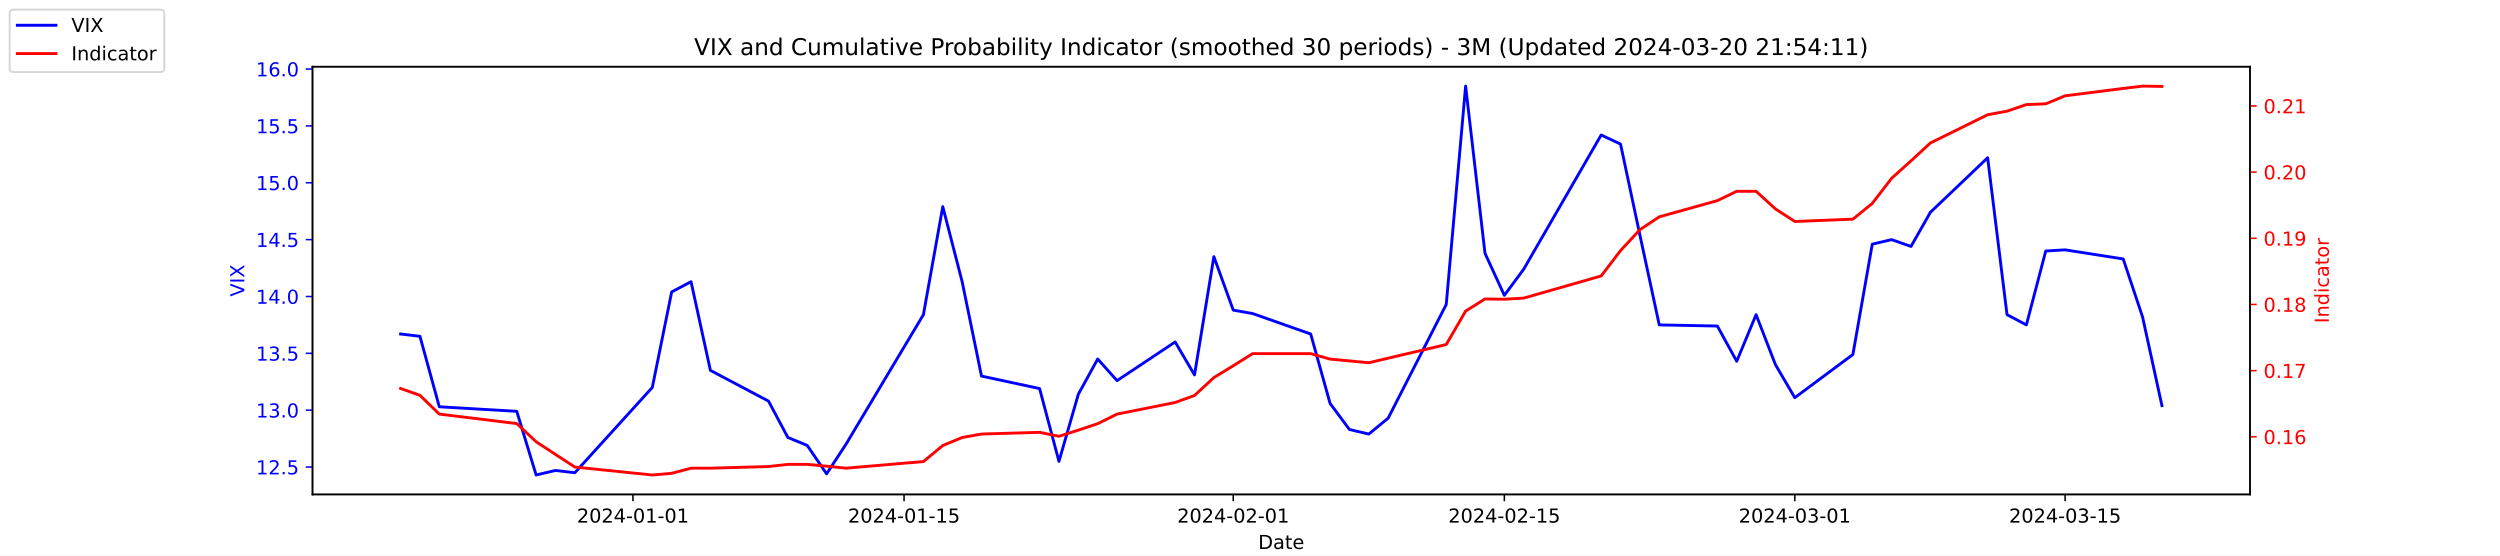
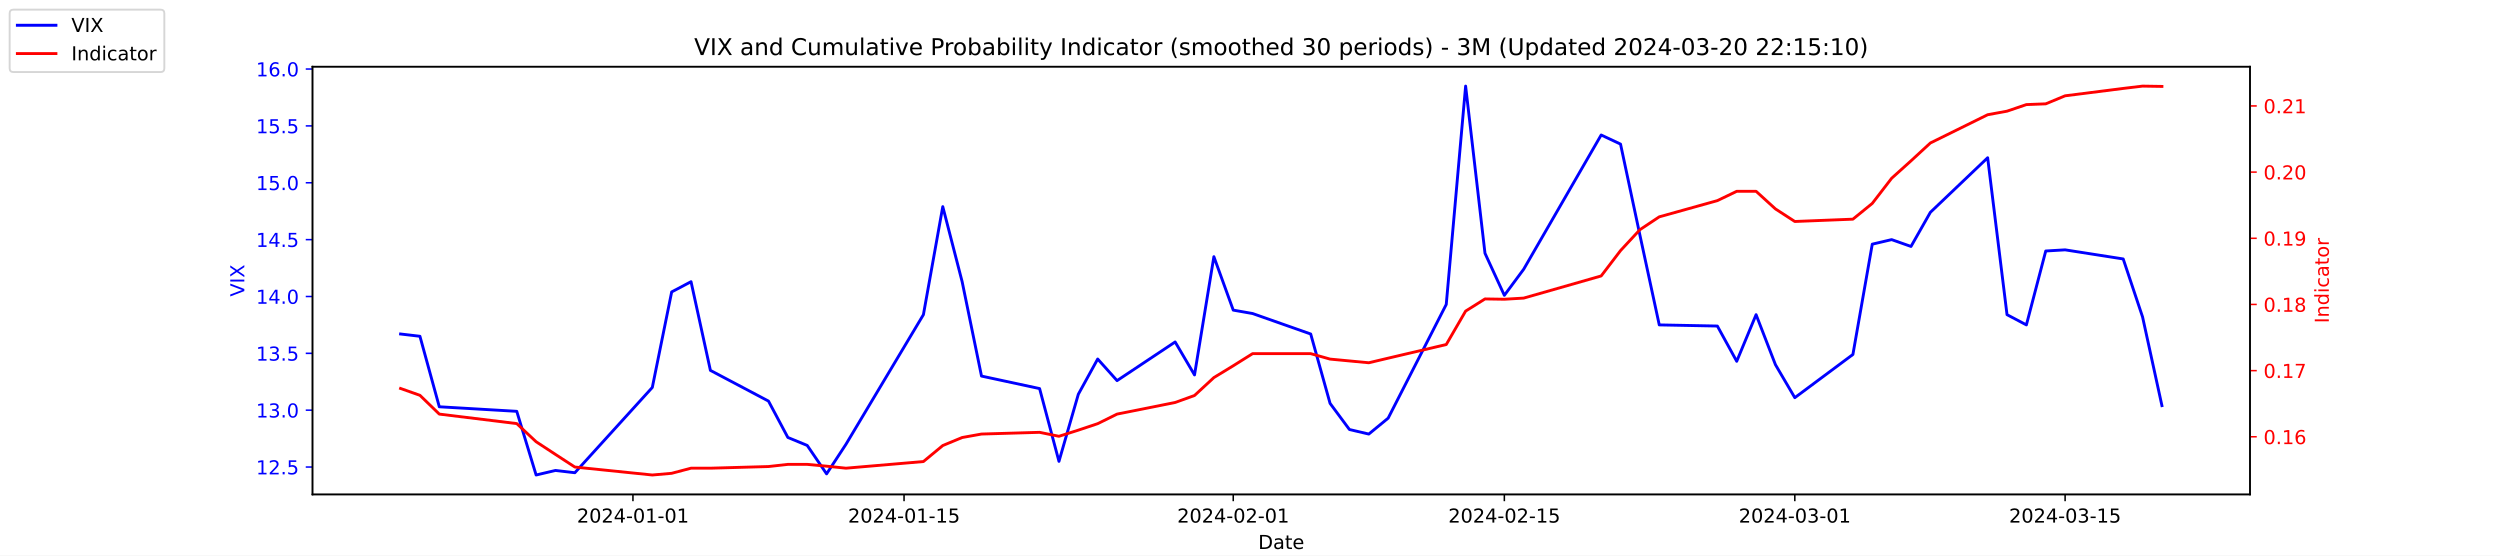
<svg xmlns="http://www.w3.org/2000/svg" xmlns:xlink="http://www.w3.org/1999/xlink" width="1296pt" height="288pt" viewBox="0 0 1296 288" version="1.1">
  <defs>
    <style type="text/css">*{stroke-linejoin: round; stroke-linecap: butt}</style>
  </defs>
  <g id="figure_1">
    <g id="patch_1">
      <path d="M 0 288  L 1296 288  L 1296 0  L 0 0  z " style="fill: #ffffff" />
    </g>
    <g id="axes_1">
      <g id="patch_2">
        <path d="M 162 256.32  L 1166.4 256.32  L 1166.4 34.56  L 162 34.56  z " style="fill: #ffffff" />
      </g>
      <g id="matplotlib.axis_1">
        <g id="xtick_1">
          <g id="line2d_1">
            <defs>
-               <path id="m42b37af815" d="M 0 0  L 0 3.5  " style="stroke: #000000; stroke-width: 0.8" />
+               <path id="m5502c50865" d="M 0 0  L 0 3.5  " style="stroke: #000000; stroke-width: 0.8" />
            </defs>
            <g>
-               <use xlink:href="#m42b37af815" x="328.117" y="256.32" style="stroke: #000000; stroke-width: 0.8" />
+               <use xlink:href="#m5502c50865" x="328.117" y="256.32" style="stroke: #000000; stroke-width: 0.8" />
            </g>
          </g>
          <g id="text_1">
            <g transform="translate(299.0595 270.9184) scale(0.1 -0.1)">
              <defs>
                <path id="DejaVuSans-32" d="M 1228 531  L 3431 531  L 3431 0  L 469 0  L 469 531  Q 828 903 1448 1529  Q 2069 2156 2228 2338  Q 2531 2678 2651 2914  Q 2772 3150 2772 3378  Q 2772 3750 2511 3984  Q 2250 4219 1831 4219  Q 1534 4219 1204 4116  Q 875 4013 500 3803  L 500 4441  Q 881 4594 1212 4672  Q 1544 4750 1819 4750  Q 2544 4750 2975 4387  Q 3406 4025 3406 3419  Q 3406 3131 3298 2873  Q 3191 2616 2906 2266  Q 2828 2175 2409 1742  Q 1991 1309 1228 531  z " transform="scale(0.015625)" />
                <path id="DejaVuSans-30" d="M 2034 4250  Q 1547 4250 1301 3770  Q 1056 3291 1056 2328  Q 1056 1369 1301 889  Q 1547 409 2034 409  Q 2525 409 2770 889  Q 3016 1369 3016 2328  Q 3016 3291 2770 3770  Q 2525 4250 2034 4250  z M 2034 4750  Q 2819 4750 3233 4129  Q 3647 3509 3647 2328  Q 3647 1150 3233 529  Q 2819 -91 2034 -91  Q 1250 -91 836 529  Q 422 1150 422 2328  Q 422 3509 836 4129  Q 1250 4750 2034 4750  z " transform="scale(0.015625)" />
                <path id="DejaVuSans-34" d="M 2419 4116  L 825 1625  L 2419 1625  L 2419 4116  z M 2253 4666  L 3047 4666  L 3047 1625  L 3713 1625  L 3713 1100  L 3047 1100  L 3047 0  L 2419 0  L 2419 1100  L 313 1100  L 313 1709  L 2253 4666  z " transform="scale(0.015625)" />
                <path id="DejaVuSans-2d" d="M 313 2009  L 1997 2009  L 1997 1497  L 313 1497  L 313 2009  z " transform="scale(0.015625)" />
                <path id="DejaVuSans-31" d="M 794 531  L 1825 531  L 1825 4091  L 703 3866  L 703 4441  L 1819 4666  L 2450 4666  L 2450 531  L 3481 531  L 3481 0  L 794 0  L 794 531  z " transform="scale(0.015625)" />
              </defs>
              <use xlink:href="#DejaVuSans-32" />
              <use xlink:href="#DejaVuSans-30" x="63.623" />
              <use xlink:href="#DejaVuSans-32" x="127.246" />
              <use xlink:href="#DejaVuSans-34" x="190.869" />
              <use xlink:href="#DejaVuSans-2d" x="254.492" />
              <use xlink:href="#DejaVuSans-30" x="290.576" />
              <use xlink:href="#DejaVuSans-31" x="354.199" />
              <use xlink:href="#DejaVuSans-2d" x="417.822" />
              <use xlink:href="#DejaVuSans-30" x="453.906" />
              <use xlink:href="#DejaVuSans-31" x="517.529" />
            </g>
          </g>
        </g>
        <g id="xtick_2">
          <g id="line2d_2">
            <g>
-               <use xlink:href="#m42b37af815" x="468.657" y="256.32" style="stroke: #000000; stroke-width: 0.8" />
+               <use xlink:href="#m5502c50865" x="468.657" y="256.32" style="stroke: #000000; stroke-width: 0.8" />
            </g>
          </g>
          <g id="text_2">
            <g transform="translate(439.5994 270.9184) scale(0.1 -0.1)">
              <defs>
                <path id="DejaVuSans-35" d="M 691 4666  L 3169 4666  L 3169 4134  L 1269 4134  L 1269 2991  Q 1406 3038 1543 3061  Q 1681 3084 1819 3084  Q 2600 3084 3056 2656  Q 3513 2228 3513 1497  Q 3513 744 3044 326  Q 2575 -91 1722 -91  Q 1428 -91 1123 -41  Q 819 9 494 109  L 494 744  Q 775 591 1075 516  Q 1375 441 1709 441  Q 2250 441 2565 725  Q 2881 1009 2881 1497  Q 2881 1984 2565 2268  Q 2250 2553 1709 2553  Q 1456 2553 1204 2497  Q 953 2441 691 2322  L 691 4666  z " transform="scale(0.015625)" />
              </defs>
              <use xlink:href="#DejaVuSans-32" />
              <use xlink:href="#DejaVuSans-30" x="63.623" />
              <use xlink:href="#DejaVuSans-32" x="127.246" />
              <use xlink:href="#DejaVuSans-34" x="190.869" />
              <use xlink:href="#DejaVuSans-2d" x="254.492" />
              <use xlink:href="#DejaVuSans-30" x="290.576" />
              <use xlink:href="#DejaVuSans-31" x="354.199" />
              <use xlink:href="#DejaVuSans-2d" x="417.822" />
              <use xlink:href="#DejaVuSans-31" x="453.906" />
              <use xlink:href="#DejaVuSans-35" x="517.529" />
            </g>
          </g>
        </g>
        <g id="xtick_3">
          <g id="line2d_3">
            <g>
-               <use xlink:href="#m42b37af815" x="639.313" y="256.32" style="stroke: #000000; stroke-width: 0.8" />
+               <use xlink:href="#m5502c50865" x="639.313" y="256.32" style="stroke: #000000; stroke-width: 0.8" />
            </g>
          </g>
          <g id="text_3">
            <g transform="translate(610.2549 270.9184) scale(0.1 -0.1)">
              <use xlink:href="#DejaVuSans-32" />
              <use xlink:href="#DejaVuSans-30" x="63.623" />
              <use xlink:href="#DejaVuSans-32" x="127.246" />
              <use xlink:href="#DejaVuSans-34" x="190.869" />
              <use xlink:href="#DejaVuSans-2d" x="254.492" />
              <use xlink:href="#DejaVuSans-30" x="290.576" />
              <use xlink:href="#DejaVuSans-32" x="354.199" />
              <use xlink:href="#DejaVuSans-2d" x="417.822" />
              <use xlink:href="#DejaVuSans-30" x="453.906" />
              <use xlink:href="#DejaVuSans-31" x="517.529" />
            </g>
          </g>
        </g>
        <g id="xtick_4">
          <g id="line2d_4">
            <g>
-               <use xlink:href="#m42b37af815" x="779.853" y="256.32" style="stroke: #000000; stroke-width: 0.8" />
+               <use xlink:href="#m5502c50865" x="779.853" y="256.32" style="stroke: #000000; stroke-width: 0.8" />
            </g>
          </g>
          <g id="text_4">
            <g transform="translate(750.7948 270.9184) scale(0.1 -0.1)">
              <use xlink:href="#DejaVuSans-32" />
              <use xlink:href="#DejaVuSans-30" x="63.623" />
              <use xlink:href="#DejaVuSans-32" x="127.246" />
              <use xlink:href="#DejaVuSans-34" x="190.869" />
              <use xlink:href="#DejaVuSans-2d" x="254.492" />
              <use xlink:href="#DejaVuSans-30" x="290.576" />
              <use xlink:href="#DejaVuSans-32" x="354.199" />
              <use xlink:href="#DejaVuSans-2d" x="417.822" />
              <use xlink:href="#DejaVuSans-31" x="453.906" />
              <use xlink:href="#DejaVuSans-35" x="517.529" />
            </g>
          </g>
        </g>
        <g id="xtick_5">
          <g id="line2d_5">
            <g>
-               <use xlink:href="#m42b37af815" x="930.431" y="256.32" style="stroke: #000000; stroke-width: 0.8" />
+               <use xlink:href="#m5502c50865" x="930.431" y="256.32" style="stroke: #000000; stroke-width: 0.8" />
            </g>
          </g>
          <g id="text_5">
            <g transform="translate(901.3732 270.9184) scale(0.1 -0.1)">
              <defs>
                <path id="DejaVuSans-33" d="M 2597 2516  Q 3050 2419 3304 2112  Q 3559 1806 3559 1356  Q 3559 666 3084 287  Q 2609 -91 1734 -91  Q 1441 -91 1130 -33  Q 819 25 488 141  L 488 750  Q 750 597 1062 519  Q 1375 441 1716 441  Q 2309 441 2620 675  Q 2931 909 2931 1356  Q 2931 1769 2642 2001  Q 2353 2234 1838 2234  L 1294 2234  L 1294 2753  L 1863 2753  Q 2328 2753 2575 2939  Q 2822 3125 2822 3475  Q 2822 3834 2567 4026  Q 2313 4219 1838 4219  Q 1578 4219 1281 4162  Q 984 4106 628 3988  L 628 4550  Q 988 4650 1302 4700  Q 1616 4750 1894 4750  Q 2613 4750 3031 4423  Q 3450 4097 3450 3541  Q 3450 3153 3228 2886  Q 3006 2619 2597 2516  z " transform="scale(0.015625)" />
              </defs>
              <use xlink:href="#DejaVuSans-32" />
              <use xlink:href="#DejaVuSans-30" x="63.623" />
              <use xlink:href="#DejaVuSans-32" x="127.246" />
              <use xlink:href="#DejaVuSans-34" x="190.869" />
              <use xlink:href="#DejaVuSans-2d" x="254.492" />
              <use xlink:href="#DejaVuSans-30" x="290.576" />
              <use xlink:href="#DejaVuSans-33" x="354.199" />
              <use xlink:href="#DejaVuSans-2d" x="417.822" />
              <use xlink:href="#DejaVuSans-30" x="453.906" />
              <use xlink:href="#DejaVuSans-31" x="517.529" />
            </g>
          </g>
        </g>
        <g id="xtick_6">
          <g id="line2d_6">
            <g>
-               <use xlink:href="#m42b37af815" x="1070.553" y="256.32" style="stroke: #000000; stroke-width: 0.8" />
+               <use xlink:href="#m5502c50865" x="1070.553" y="256.32" style="stroke: #000000; stroke-width: 0.8" />
            </g>
          </g>
          <g id="text_6">
            <g transform="translate(1041.495 270.9184) scale(0.1 -0.1)">
              <use xlink:href="#DejaVuSans-32" />
              <use xlink:href="#DejaVuSans-30" x="63.623" />
              <use xlink:href="#DejaVuSans-32" x="127.246" />
              <use xlink:href="#DejaVuSans-34" x="190.869" />
              <use xlink:href="#DejaVuSans-2d" x="254.492" />
              <use xlink:href="#DejaVuSans-30" x="290.576" />
              <use xlink:href="#DejaVuSans-33" x="354.199" />
              <use xlink:href="#DejaVuSans-2d" x="417.822" />
              <use xlink:href="#DejaVuSans-31" x="453.906" />
              <use xlink:href="#DejaVuSans-35" x="517.529" />
            </g>
          </g>
        </g>
        <g id="text_7">
          <g transform="translate(652.2492 284.5966) scale(0.1 -0.1)">
            <defs>
              <path id="DejaVuSans-44" d="M 1259 4147  L 1259 519  L 2022 519  Q 2988 519 3436 956  Q 3884 1394 3884 2338  Q 3884 3275 3436 3711  Q 2988 4147 2022 4147  L 1259 4147  z M 628 4666  L 1925 4666  Q 3281 4666 3915 4102  Q 4550 3538 4550 2338  Q 4550 1131 3912 565  Q 3275 0 1925 0  L 628 0  L 628 4666  z " transform="scale(0.015625)" />
              <path id="DejaVuSans-61" d="M 2194 1759  Q 1497 1759 1228 1600  Q 959 1441 959 1056  Q 959 750 1161 570  Q 1363 391 1709 391  Q 2188 391 2477 730  Q 2766 1069 2766 1631  L 2766 1759  L 2194 1759  z M 3341 1997  L 3341 0  L 2766 0  L 2766 531  Q 2569 213 2275 61  Q 1981 -91 1556 -91  Q 1019 -91 701 211  Q 384 513 384 1019  Q 384 1609 779 1909  Q 1175 2209 1959 2209  L 2766 2209  L 2766 2266  Q 2766 2663 2505 2880  Q 2244 3097 1772 3097  Q 1472 3097 1187 3025  Q 903 2953 641 2809  L 641 3341  Q 956 3463 1253 3523  Q 1550 3584 1831 3584  Q 2591 3584 2966 3190  Q 3341 2797 3341 1997  z " transform="scale(0.015625)" />
              <path id="DejaVuSans-74" d="M 1172 4494  L 1172 3500  L 2356 3500  L 2356 3053  L 1172 3053  L 1172 1153  Q 1172 725 1289 603  Q 1406 481 1766 481  L 2356 481  L 2356 0  L 1766 0  Q 1100 0 847 248  Q 594 497 594 1153  L 594 3053  L 172 3053  L 172 3500  L 594 3500  L 594 4494  L 1172 4494  z " transform="scale(0.015625)" />
              <path id="DejaVuSans-65" d="M 3597 1894  L 3597 1613  L 953 1613  Q 991 1019 1311 708  Q 1631 397 2203 397  Q 2534 397 2845 478  Q 3156 559 3463 722  L 3463 178  Q 3153 47 2828 -22  Q 2503 -91 2169 -91  Q 1331 -91 842 396  Q 353 884 353 1716  Q 353 2575 817 3079  Q 1281 3584 2069 3584  Q 2775 3584 3186 3129  Q 3597 2675 3597 1894  z M 3022 2063  Q 3016 2534 2758 2815  Q 2500 3097 2075 3097  Q 1594 3097 1305 2825  Q 1016 2553 972 2059  L 3022 2063  z " transform="scale(0.015625)" />
            </defs>
            <use xlink:href="#DejaVuSans-44" />
            <use xlink:href="#DejaVuSans-61" x="77.002" />
            <use xlink:href="#DejaVuSans-74" x="138.281" />
            <use xlink:href="#DejaVuSans-65" x="177.49" />
          </g>
        </g>
      </g>
      <g id="matplotlib.axis_2">
        <g id="ytick_1">
          <g id="line2d_7">
            <defs>
-               <path id="mcc9dcd4cde" d="M 0 0  L -3.5 0  " style="stroke: #0000ff; stroke-width: 0.8" />
+               <path id="m068f5e1dfd" d="M 0 0  L -3.5 0  " style="stroke: #0000ff; stroke-width: 0.8" />
            </defs>
            <g>
-               <use xlink:href="#mcc9dcd4cde" x="162" y="242.114" style="fill: #0000ff; stroke: #0000ff; stroke-width: 0.8" />
+               <use xlink:href="#m068f5e1dfd" x="162" y="242.114" style="fill: #0000ff; stroke: #0000ff; stroke-width: 0.8" />
            </g>
          </g>
          <g id="text_8">
            <g style="fill: #0000ff" transform="translate(132.7344 245.9129) scale(0.1 -0.1)">
              <defs>
                <path id="DejaVuSans-2e" d="M 684 794  L 1344 794  L 1344 0  L 684 0  L 684 794  z " transform="scale(0.015625)" />
              </defs>
              <use xlink:href="#DejaVuSans-31" />
              <use xlink:href="#DejaVuSans-32" x="63.623" />
              <use xlink:href="#DejaVuSans-2e" x="127.246" />
              <use xlink:href="#DejaVuSans-35" x="159.033" />
            </g>
          </g>
        </g>
        <g id="ytick_2">
          <g id="line2d_8">
            <g>
-               <use xlink:href="#mcc9dcd4cde" x="162" y="212.64" style="fill: #0000ff; stroke: #0000ff; stroke-width: 0.8" />
+               <use xlink:href="#m068f5e1dfd" x="162" y="212.64" style="fill: #0000ff; stroke: #0000ff; stroke-width: 0.8" />
            </g>
          </g>
          <g id="text_9">
            <g style="fill: #0000ff" transform="translate(132.7344 216.4392) scale(0.1 -0.1)">
              <use xlink:href="#DejaVuSans-31" />
              <use xlink:href="#DejaVuSans-33" x="63.623" />
              <use xlink:href="#DejaVuSans-2e" x="127.246" />
              <use xlink:href="#DejaVuSans-30" x="159.033" />
            </g>
          </g>
        </g>
        <g id="ytick_3">
          <g id="line2d_9">
            <g>
-               <use xlink:href="#mcc9dcd4cde" x="162" y="183.166" style="fill: #0000ff; stroke: #0000ff; stroke-width: 0.8" />
+               <use xlink:href="#m068f5e1dfd" x="162" y="183.166" style="fill: #0000ff; stroke: #0000ff; stroke-width: 0.8" />
            </g>
          </g>
          <g id="text_10">
            <g style="fill: #0000ff" transform="translate(132.7344 186.9656) scale(0.1 -0.1)">
              <use xlink:href="#DejaVuSans-31" />
              <use xlink:href="#DejaVuSans-33" x="63.623" />
              <use xlink:href="#DejaVuSans-2e" x="127.246" />
              <use xlink:href="#DejaVuSans-35" x="159.033" />
            </g>
          </g>
        </g>
        <g id="ytick_4">
          <g id="line2d_10">
            <g>
-               <use xlink:href="#mcc9dcd4cde" x="162" y="153.693" style="fill: #0000ff; stroke: #0000ff; stroke-width: 0.8" />
+               <use xlink:href="#m068f5e1dfd" x="162" y="153.693" style="fill: #0000ff; stroke: #0000ff; stroke-width: 0.8" />
            </g>
          </g>
          <g id="text_11">
            <g style="fill: #0000ff" transform="translate(132.7344 157.4919) scale(0.1 -0.1)">
              <use xlink:href="#DejaVuSans-31" />
              <use xlink:href="#DejaVuSans-34" x="63.623" />
              <use xlink:href="#DejaVuSans-2e" x="127.246" />
              <use xlink:href="#DejaVuSans-30" x="159.033" />
            </g>
          </g>
        </g>
        <g id="ytick_5">
          <g id="line2d_11">
            <g>
-               <use xlink:href="#mcc9dcd4cde" x="162" y="124.219" style="fill: #0000ff; stroke: #0000ff; stroke-width: 0.8" />
+               <use xlink:href="#m068f5e1dfd" x="162" y="124.219" style="fill: #0000ff; stroke: #0000ff; stroke-width: 0.8" />
            </g>
          </g>
          <g id="text_12">
            <g style="fill: #0000ff" transform="translate(132.7344 128.0182) scale(0.1 -0.1)">
              <use xlink:href="#DejaVuSans-31" />
              <use xlink:href="#DejaVuSans-34" x="63.623" />
              <use xlink:href="#DejaVuSans-2e" x="127.246" />
              <use xlink:href="#DejaVuSans-35" x="159.033" />
            </g>
          </g>
        </g>
        <g id="ytick_6">
          <g id="line2d_12">
            <g>
-               <use xlink:href="#mcc9dcd4cde" x="162" y="94.745" style="fill: #0000ff; stroke: #0000ff; stroke-width: 0.8" />
+               <use xlink:href="#m068f5e1dfd" x="162" y="94.745" style="fill: #0000ff; stroke: #0000ff; stroke-width: 0.8" />
            </g>
          </g>
          <g id="text_13">
            <g style="fill: #0000ff" transform="translate(132.7344 98.5445) scale(0.1 -0.1)">
              <use xlink:href="#DejaVuSans-31" />
              <use xlink:href="#DejaVuSans-35" x="63.623" />
              <use xlink:href="#DejaVuSans-2e" x="127.246" />
              <use xlink:href="#DejaVuSans-30" x="159.033" />
            </g>
          </g>
        </g>
        <g id="ytick_7">
          <g id="line2d_13">
            <g>
-               <use xlink:href="#mcc9dcd4cde" x="162" y="65.272" style="fill: #0000ff; stroke: #0000ff; stroke-width: 0.8" />
+               <use xlink:href="#m068f5e1dfd" x="162" y="65.272" style="fill: #0000ff; stroke: #0000ff; stroke-width: 0.8" />
            </g>
          </g>
          <g id="text_14">
            <g style="fill: #0000ff" transform="translate(132.7344 69.07082) scale(0.1 -0.1)">
              <use xlink:href="#DejaVuSans-31" />
              <use xlink:href="#DejaVuSans-35" x="63.623" />
              <use xlink:href="#DejaVuSans-2e" x="127.246" />
              <use xlink:href="#DejaVuSans-35" x="159.033" />
            </g>
          </g>
        </g>
        <g id="ytick_8">
          <g id="line2d_14">
            <g>
-               <use xlink:href="#mcc9dcd4cde" x="162" y="35.798" style="fill: #0000ff; stroke: #0000ff; stroke-width: 0.8" />
+               <use xlink:href="#m068f5e1dfd" x="162" y="35.798" style="fill: #0000ff; stroke: #0000ff; stroke-width: 0.8" />
            </g>
          </g>
          <g id="text_15">
            <g style="fill: #0000ff" transform="translate(132.7344 39.59714) scale(0.1 -0.1)">
              <defs>
                <path id="DejaVuSans-36" d="M 2113 2584  Q 1688 2584 1439 2293  Q 1191 2003 1191 1497  Q 1191 994 1439 701  Q 1688 409 2113 409  Q 2538 409 2786 701  Q 3034 994 3034 1497  Q 3034 2003 2786 2293  Q 2538 2584 2113 2584  z M 3366 4563  L 3366 3988  Q 3128 4100 2886 4159  Q 2644 4219 2406 4219  Q 1781 4219 1451 3797  Q 1122 3375 1075 2522  Q 1259 2794 1537 2939  Q 1816 3084 2150 3084  Q 2853 3084 3261 2657  Q 3669 2231 3669 1497  Q 3669 778 3244 343  Q 2819 -91 2113 -91  Q 1303 -91 875 529  Q 447 1150 447 2328  Q 447 3434 972 4092  Q 1497 4750 2381 4750  Q 2619 4750 2861 4703  Q 3103 4656 3366 4563  z " transform="scale(0.015625)" />
              </defs>
              <use xlink:href="#DejaVuSans-31" />
              <use xlink:href="#DejaVuSans-36" x="63.623" />
              <use xlink:href="#DejaVuSans-2e" x="127.246" />
              <use xlink:href="#DejaVuSans-30" x="159.033" />
            </g>
          </g>
        </g>
        <g id="text_16">
          <g style="fill: #0000ff" transform="translate(126.6547 153.7603) rotate(-90) scale(0.1 -0.1)">
            <defs>
              <path id="DejaVuSans-56" d="M 1831 0  L 50 4666  L 709 4666  L 2188 738  L 3669 4666  L 4325 4666  L 2547 0  L 1831 0  z " transform="scale(0.015625)" />
              <path id="DejaVuSans-49" d="M 628 4666  L 1259 4666  L 1259 0  L 628 0  L 628 4666  z " transform="scale(0.015625)" />
              <path id="DejaVuSans-58" d="M 403 4666  L 1081 4666  L 2241 2931  L 3406 4666  L 4084 4666  L 2584 2425  L 4184 0  L 3506 0  L 2194 1984  L 872 0  L 191 0  L 1856 2491  L 403 4666  z " transform="scale(0.015625)" />
            </defs>
            <use xlink:href="#DejaVuSans-56" />
            <use xlink:href="#DejaVuSans-49" x="68.408" />
            <use xlink:href="#DejaVuSans-58" x="97.9" />
          </g>
        </g>
      </g>
      <g id="line2d_15">
-         <path d="M 207.655 173.145  L 217.693 174.324  L 227.732 210.872  L 267.886 213.23  L 277.924 246.24  L 287.963 243.882  L 298.002 245.061  L 338.156 200.851  L 348.194 151.335  L 358.233 146.029  L 368.272 192.008  L 398.387 207.924  L 408.426 226.787  L 418.464 230.914  L 428.503 245.651  L 438.541 230.324  L 478.696 163.124  L 488.734 107.124  L 498.773 146.029  L 508.811 194.956  L 538.927 201.44  L 548.966 239.166  L 559.004 204.387  L 569.043 186.114  L 579.081 197.314  L 609.197 177.272  L 619.236 194.366  L 629.274 133.061  L 639.313 160.766  L 649.351 162.535  L 679.467 173.145  L 689.506 209.103  L 699.544 222.661  L 709.583 225.019  L 719.621 216.766  L 749.737 157.819  L 759.775 44.64  L 769.814 131.293  L 779.853 153.103  L 789.891 139.545  L 830.045 69.987  L 840.084 74.703  L 850.123 121.861  L 860.161 168.429  L 890.277 169.019  L 900.315 187.293  L 910.354 163.124  L 920.392 189.061  L 930.431 206.156  L 960.547 183.756  L 970.585 126.577  L 980.624 124.219  L 990.662 127.756  L 1000.701 110.072  L 1030.398 81.777  L 1040.437 163.124  L 1050.476 168.429  L 1060.514 130.114  L 1070.553 129.524  L 1100.668 134.24  L 1110.707 164.303  L 1120.745 210.282  " clip-path="url(#peb50d8c047)" style="fill: none; stroke: #0000ff; stroke-width: 1.5; stroke-linecap: square" />
+         <path d="M 207.655 173.145  L 217.693 174.324  L 227.732 210.872  L 267.886 213.23  L 277.924 246.24  L 287.963 243.882  L 298.002 245.061  L 338.156 200.851  L 348.194 151.335  L 358.233 146.029  L 368.272 192.008  L 398.387 207.924  L 408.426 226.787  L 418.464 230.914  L 428.503 245.651  L 438.541 230.324  L 478.696 163.124  L 488.734 107.124  L 498.773 146.029  L 508.811 194.956  L 538.927 201.44  L 548.966 239.166  L 559.004 204.387  L 569.043 186.114  L 579.081 197.314  L 609.197 177.272  L 619.236 194.366  L 629.274 133.061  L 639.313 160.766  L 649.351 162.535  L 679.467 173.145  L 689.506 209.103  L 699.544 222.661  L 709.583 225.019  L 719.621 216.766  L 749.737 157.819  L 759.775 44.64  L 769.814 131.293  L 779.853 153.103  L 789.891 139.545  L 830.045 69.987  L 840.084 74.703  L 850.123 121.861  L 860.161 168.429  L 890.277 169.019  L 900.315 187.293  L 910.354 163.124  L 920.392 189.061  L 930.431 206.156  L 960.547 183.756  L 970.585 126.577  L 980.624 124.219  L 990.662 127.756  L 1000.701 110.072  L 1030.398 81.777  L 1040.437 163.124  L 1050.476 168.429  L 1060.514 130.114  L 1070.553 129.524  L 1100.668 134.24  L 1110.707 164.303  L 1120.745 210.282  " clip-path="url(#pe3c1ed3c62)" style="fill: none; stroke: #0000ff; stroke-width: 1.5; stroke-linecap: square" />
      </g>
      <g id="patch_3">
        <path d="M 162 256.32  L 162 34.56  " style="fill: none; stroke: #000000; stroke-width: 0.8; stroke-linejoin: miter; stroke-linecap: square" />
      </g>
      <g id="patch_4">
        <path d="M 1166.4 256.32  L 1166.4 34.56  " style="fill: none; stroke: #000000; stroke-width: 0.8; stroke-linejoin: miter; stroke-linecap: square" />
      </g>
      <g id="patch_5">
        <path d="M 162 256.32  L 1166.4 256.32  " style="fill: none; stroke: #000000; stroke-width: 0.8; stroke-linejoin: miter; stroke-linecap: square" />
      </g>
      <g id="patch_6">
        <path d="M 162 34.56  L 1166.4 34.56  " style="fill: none; stroke: #000000; stroke-width: 0.8; stroke-linejoin: miter; stroke-linecap: square" />
      </g>
    </g>
    <g id="axes_2">
      <g id="matplotlib.axis_3">
        <g id="ytick_9">
          <g id="line2d_16">
            <defs>
-               <path id="m21aec98ee2" d="M 0 0  L 3.5 0  " style="stroke: #ff0000; stroke-width: 0.8" />
+               <path id="m526b53eca0" d="M 0 0  L 3.5 0  " style="stroke: #ff0000; stroke-width: 0.8" />
            </defs>
            <g>
-               <use xlink:href="#m21aec98ee2" x="1166.4" y="226.43" style="fill: #ff0000; stroke: #ff0000; stroke-width: 0.8" />
+               <use xlink:href="#m526b53eca0" x="1166.4" y="226.43" style="fill: #ff0000; stroke: #ff0000; stroke-width: 0.8" />
            </g>
          </g>
          <g id="text_17">
            <g style="fill: #ff0000" transform="translate(1173.4 230.2292) scale(0.1 -0.1)">
              <use xlink:href="#DejaVuSans-30" />
              <use xlink:href="#DejaVuSans-2e" x="63.623" />
              <use xlink:href="#DejaVuSans-31" x="95.41" />
              <use xlink:href="#DejaVuSans-36" x="159.033" />
            </g>
          </g>
        </g>
        <g id="ytick_10">
          <g id="line2d_17">
            <g>
-               <use xlink:href="#m21aec98ee2" x="1166.4" y="192.128" style="fill: #ff0000; stroke: #ff0000; stroke-width: 0.8" />
+               <use xlink:href="#m526b53eca0" x="1166.4" y="192.128" style="fill: #ff0000; stroke: #ff0000; stroke-width: 0.8" />
            </g>
          </g>
          <g id="text_18">
            <g style="fill: #ff0000" transform="translate(1173.4 195.927) scale(0.1 -0.1)">
              <defs>
                <path id="DejaVuSans-37" d="M 525 4666  L 3525 4666  L 3525 4397  L 1831 0  L 1172 0  L 2766 4134  L 525 4134  L 525 4666  z " transform="scale(0.015625)" />
              </defs>
              <use xlink:href="#DejaVuSans-30" />
              <use xlink:href="#DejaVuSans-2e" x="63.623" />
              <use xlink:href="#DejaVuSans-31" x="95.41" />
              <use xlink:href="#DejaVuSans-37" x="159.033" />
            </g>
          </g>
        </g>
        <g id="ytick_11">
          <g id="line2d_18">
            <g>
-               <use xlink:href="#m21aec98ee2" x="1166.4" y="157.825" style="fill: #ff0000; stroke: #ff0000; stroke-width: 0.8" />
+               <use xlink:href="#m526b53eca0" x="1166.4" y="157.825" style="fill: #ff0000; stroke: #ff0000; stroke-width: 0.8" />
            </g>
          </g>
          <g id="text_19">
            <g style="fill: #ff0000" transform="translate(1173.4 161.6247) scale(0.1 -0.1)">
              <defs>
                <path id="DejaVuSans-38" d="M 2034 2216  Q 1584 2216 1326 1975  Q 1069 1734 1069 1313  Q 1069 891 1326 650  Q 1584 409 2034 409  Q 2484 409 2743 651  Q 3003 894 3003 1313  Q 3003 1734 2745 1975  Q 2488 2216 2034 2216  z M 1403 2484  Q 997 2584 770 2862  Q 544 3141 544 3541  Q 544 4100 942 4425  Q 1341 4750 2034 4750  Q 2731 4750 3128 4425  Q 3525 4100 3525 3541  Q 3525 3141 3298 2862  Q 3072 2584 2669 2484  Q 3125 2378 3379 2068  Q 3634 1759 3634 1313  Q 3634 634 3220 271  Q 2806 -91 2034 -91  Q 1263 -91 848 271  Q 434 634 434 1313  Q 434 1759 690 2068  Q 947 2378 1403 2484  z M 1172 3481  Q 1172 3119 1398 2916  Q 1625 2713 2034 2713  Q 2441 2713 2670 2916  Q 2900 3119 2900 3481  Q 2900 3844 2670 4047  Q 2441 4250 2034 4250  Q 1625 4250 1398 4047  Q 1172 3844 1172 3481  z " transform="scale(0.015625)" />
              </defs>
              <use xlink:href="#DejaVuSans-30" />
              <use xlink:href="#DejaVuSans-2e" x="63.623" />
              <use xlink:href="#DejaVuSans-31" x="95.41" />
              <use xlink:href="#DejaVuSans-38" x="159.033" />
            </g>
          </g>
        </g>
        <g id="ytick_12">
          <g id="line2d_19">
            <g>
-               <use xlink:href="#m21aec98ee2" x="1166.4" y="123.523" style="fill: #ff0000; stroke: #ff0000; stroke-width: 0.8" />
+               <use xlink:href="#m526b53eca0" x="1166.4" y="123.523" style="fill: #ff0000; stroke: #ff0000; stroke-width: 0.8" />
            </g>
          </g>
          <g id="text_20">
            <g style="fill: #ff0000" transform="translate(1173.4 127.3225) scale(0.1 -0.1)">
              <defs>
                <path id="DejaVuSans-39" d="M 703 97  L 703 672  Q 941 559 1184 500  Q 1428 441 1663 441  Q 2288 441 2617 861  Q 2947 1281 2994 2138  Q 2813 1869 2534 1725  Q 2256 1581 1919 1581  Q 1219 1581 811 2004  Q 403 2428 403 3163  Q 403 3881 828 4315  Q 1253 4750 1959 4750  Q 2769 4750 3195 4129  Q 3622 3509 3622 2328  Q 3622 1225 3098 567  Q 2575 -91 1691 -91  Q 1453 -91 1209 -44  Q 966 3 703 97  z M 1959 2075  Q 2384 2075 2632 2365  Q 2881 2656 2881 3163  Q 2881 3666 2632 3958  Q 2384 4250 1959 4250  Q 1534 4250 1286 3958  Q 1038 3666 1038 3163  Q 1038 2656 1286 2365  Q 1534 2075 1959 2075  z " transform="scale(0.015625)" />
              </defs>
              <use xlink:href="#DejaVuSans-30" />
              <use xlink:href="#DejaVuSans-2e" x="63.623" />
              <use xlink:href="#DejaVuSans-31" x="95.41" />
              <use xlink:href="#DejaVuSans-39" x="159.033" />
            </g>
          </g>
        </g>
        <g id="ytick_13">
          <g id="line2d_20">
            <g>
-               <use xlink:href="#m21aec98ee2" x="1166.4" y="89.221" style="fill: #ff0000; stroke: #ff0000; stroke-width: 0.8" />
+               <use xlink:href="#m526b53eca0" x="1166.4" y="89.221" style="fill: #ff0000; stroke: #ff0000; stroke-width: 0.8" />
            </g>
          </g>
          <g id="text_21">
            <g style="fill: #ff0000" transform="translate(1173.4 93.02023) scale(0.1 -0.1)">
              <use xlink:href="#DejaVuSans-30" />
              <use xlink:href="#DejaVuSans-2e" x="63.623" />
              <use xlink:href="#DejaVuSans-32" x="95.41" />
              <use xlink:href="#DejaVuSans-30" x="159.033" />
            </g>
          </g>
        </g>
        <g id="ytick_14">
          <g id="line2d_21">
            <g>
-               <use xlink:href="#m21aec98ee2" x="1166.4" y="54.919" style="fill: #ff0000; stroke: #ff0000; stroke-width: 0.8" />
+               <use xlink:href="#m526b53eca0" x="1166.4" y="54.919" style="fill: #ff0000; stroke: #ff0000; stroke-width: 0.8" />
            </g>
          </g>
          <g id="text_22">
            <g style="fill: #ff0000" transform="translate(1173.4 58.71798) scale(0.1 -0.1)">
              <use xlink:href="#DejaVuSans-30" />
              <use xlink:href="#DejaVuSans-2e" x="63.623" />
              <use xlink:href="#DejaVuSans-32" x="95.41" />
              <use xlink:href="#DejaVuSans-31" x="159.033" />
            </g>
          </g>
        </g>
        <g id="text_23">
          <g style="fill: #ff0000" transform="translate(1207.264 167.5353) rotate(-90) scale(0.1 -0.1)">
            <defs>
              <path id="DejaVuSans-6e" d="M 3513 2113  L 3513 0  L 2938 0  L 2938 2094  Q 2938 2591 2744 2837  Q 2550 3084 2163 3084  Q 1697 3084 1428 2787  Q 1159 2491 1159 1978  L 1159 0  L 581 0  L 581 3500  L 1159 3500  L 1159 2956  Q 1366 3272 1645 3428  Q 1925 3584 2291 3584  Q 2894 3584 3203 3211  Q 3513 2838 3513 2113  z " transform="scale(0.015625)" />
              <path id="DejaVuSans-64" d="M 2906 2969  L 2906 4863  L 3481 4863  L 3481 0  L 2906 0  L 2906 525  Q 2725 213 2448 61  Q 2172 -91 1784 -91  Q 1150 -91 751 415  Q 353 922 353 1747  Q 353 2572 751 3078  Q 1150 3584 1784 3584  Q 2172 3584 2448 3432  Q 2725 3281 2906 2969  z M 947 1747  Q 947 1113 1208 752  Q 1469 391 1925 391  Q 2381 391 2643 752  Q 2906 1113 2906 1747  Q 2906 2381 2643 2742  Q 2381 3103 1925 3103  Q 1469 3103 1208 2742  Q 947 2381 947 1747  z " transform="scale(0.015625)" />
              <path id="DejaVuSans-69" d="M 603 3500  L 1178 3500  L 1178 0  L 603 0  L 603 3500  z M 603 4863  L 1178 4863  L 1178 4134  L 603 4134  L 603 4863  z " transform="scale(0.015625)" />
              <path id="DejaVuSans-63" d="M 3122 3366  L 3122 2828  Q 2878 2963 2633 3030  Q 2388 3097 2138 3097  Q 1578 3097 1268 2742  Q 959 2388 959 1747  Q 959 1106 1268 751  Q 1578 397 2138 397  Q 2388 397 2633 464  Q 2878 531 3122 666  L 3122 134  Q 2881 22 2623 -34  Q 2366 -91 2075 -91  Q 1284 -91 818 406  Q 353 903 353 1747  Q 353 2603 823 3093  Q 1294 3584 2113 3584  Q 2378 3584 2631 3529  Q 2884 3475 3122 3366  z " transform="scale(0.015625)" />
              <path id="DejaVuSans-6f" d="M 1959 3097  Q 1497 3097 1228 2736  Q 959 2375 959 1747  Q 959 1119 1226 758  Q 1494 397 1959 397  Q 2419 397 2687 759  Q 2956 1122 2956 1747  Q 2956 2369 2687 2733  Q 2419 3097 1959 3097  z M 1959 3584  Q 2709 3584 3137 3096  Q 3566 2609 3566 1747  Q 3566 888 3137 398  Q 2709 -91 1959 -91  Q 1206 -91 779 398  Q 353 888 353 1747  Q 353 2609 779 3096  Q 1206 3584 1959 3584  z " transform="scale(0.015625)" />
              <path id="DejaVuSans-72" d="M 2631 2963  Q 2534 3019 2420 3045  Q 2306 3072 2169 3072  Q 1681 3072 1420 2755  Q 1159 2438 1159 1844  L 1159 0  L 581 0  L 581 3500  L 1159 3500  L 1159 2956  Q 1341 3275 1631 3429  Q 1922 3584 2338 3584  Q 2397 3584 2469 3576  Q 2541 3569 2628 3553  L 2631 2963  z " transform="scale(0.015625)" />
            </defs>
            <use xlink:href="#DejaVuSans-49" />
            <use xlink:href="#DejaVuSans-6e" x="29.492" />
            <use xlink:href="#DejaVuSans-64" x="92.871" />
            <use xlink:href="#DejaVuSans-69" x="156.348" />
            <use xlink:href="#DejaVuSans-63" x="184.131" />
            <use xlink:href="#DejaVuSans-61" x="239.111" />
            <use xlink:href="#DejaVuSans-74" x="300.391" />
            <use xlink:href="#DejaVuSans-6f" x="339.6" />
            <use xlink:href="#DejaVuSans-72" x="400.781" />
          </g>
        </g>
      </g>
      <g id="line2d_22">
-         <path d="M 207.655 201.387  L 217.693 204.934  L 227.732 214.668  L 267.886 219.589  L 277.924 228.997  L 287.963 235.578  L 298.002 242.113  L 338.156 246.24  L 348.194 245.362  L 358.233 242.708  L 368.272 242.708  L 398.387 241.853  L 408.426 240.732  L 418.464 240.732  L 428.503 241.666  L 438.541 242.708  L 478.696 239.267  L 488.734 230.965  L 498.773 226.812  L 508.811 225.008  L 538.927 224.121  L 548.966 226.173  L 559.004 222.987  L 569.043 219.63  L 579.081 214.668  L 609.197 208.644  L 619.236 205.022  L 629.274 195.734  L 639.313 189.611  L 649.351 183.327  L 679.467 183.327  L 689.506 186.156  L 699.544 187.108  L 709.583 188.056  L 719.621 185.679  L 749.737 178.601  L 759.775 161.274  L 769.814 154.966  L 779.853 155.128  L 789.891 154.532  L 830.045 143.052  L 840.084 129.908  L 850.123 119.074  L 860.161 112.409  L 890.277 104.006  L 900.315 99.174  L 910.354 99.174  L 920.392 108.305  L 930.431 114.817  L 960.547 113.616  L 970.585 105.447  L 980.624 92.415  L 990.662 83.38  L 1000.701 74.125  L 1030.398 59.477  L 1040.437 57.633  L 1050.476 54.222  L 1060.514 53.832  L 1070.553 49.667  L 1100.668 45.844  L 1110.707 44.64  L 1120.745 44.801  " clip-path="url(#peb50d8c047)" style="fill: none; stroke: #ff0000; stroke-width: 1.5; stroke-linecap: square" />
+         <path d="M 207.655 201.387  L 217.693 204.934  L 227.732 214.668  L 267.886 219.589  L 277.924 228.997  L 287.963 235.578  L 298.002 242.113  L 338.156 246.24  L 348.194 245.362  L 358.233 242.708  L 368.272 242.708  L 398.387 241.853  L 408.426 240.732  L 418.464 240.732  L 428.503 241.666  L 438.541 242.708  L 478.696 239.267  L 488.734 230.965  L 498.773 226.812  L 508.811 225.008  L 538.927 224.121  L 548.966 226.173  L 559.004 222.987  L 569.043 219.63  L 579.081 214.668  L 609.197 208.644  L 619.236 205.022  L 629.274 195.734  L 639.313 189.611  L 649.351 183.327  L 679.467 183.327  L 689.506 186.156  L 699.544 187.108  L 709.583 188.056  L 719.621 185.679  L 749.737 178.601  L 759.775 161.274  L 769.814 154.966  L 779.853 155.128  L 789.891 154.532  L 830.045 143.052  L 840.084 129.908  L 850.123 119.074  L 860.161 112.409  L 890.277 104.006  L 900.315 99.174  L 910.354 99.174  L 920.392 108.305  L 930.431 114.817  L 960.547 113.616  L 970.585 105.447  L 980.624 92.415  L 990.662 83.38  L 1000.701 74.125  L 1030.398 59.477  L 1040.437 57.633  L 1050.476 54.222  L 1060.514 53.832  L 1070.553 49.667  L 1100.668 45.844  L 1110.707 44.64  L 1120.745 44.801  " clip-path="url(#pe3c1ed3c62)" style="fill: none; stroke: #ff0000; stroke-width: 1.5; stroke-linecap: square" />
      </g>
      <g id="patch_7">
        <path d="M 162 256.32  L 162 34.56  " style="fill: none; stroke: #000000; stroke-width: 0.8; stroke-linejoin: miter; stroke-linecap: square" />
      </g>
      <g id="patch_8">
        <path d="M 1166.4 256.32  L 1166.4 34.56  " style="fill: none; stroke: #000000; stroke-width: 0.8; stroke-linejoin: miter; stroke-linecap: square" />
      </g>
      <g id="patch_9">
        <path d="M 162 256.32  L 1166.4 256.32  " style="fill: none; stroke: #000000; stroke-width: 0.8; stroke-linejoin: miter; stroke-linecap: square" />
      </g>
      <g id="patch_10">
        <path d="M 162 34.56  L 1166.4 34.56  " style="fill: none; stroke: #000000; stroke-width: 0.8; stroke-linejoin: miter; stroke-linecap: square" />
      </g>
      <g id="text_24">
        <g transform="translate(359.8481 28.56) scale(0.12 -0.12)">
          <defs>
            <path id="DejaVuSans-20" transform="scale(0.015625)" />
            <path id="DejaVuSans-43" d="M 4122 4306  L 4122 3641  Q 3803 3938 3442 4084  Q 3081 4231 2675 4231  Q 1875 4231 1450 3742  Q 1025 3253 1025 2328  Q 1025 1406 1450 917  Q 1875 428 2675 428  Q 3081 428 3442 575  Q 3803 722 4122 1019  L 4122 359  Q 3791 134 3420 21  Q 3050 -91 2638 -91  Q 1578 -91 968 557  Q 359 1206 359 2328  Q 359 3453 968 4101  Q 1578 4750 2638 4750  Q 3056 4750 3426 4639  Q 3797 4528 4122 4306  z " transform="scale(0.015625)" />
            <path id="DejaVuSans-75" d="M 544 1381  L 544 3500  L 1119 3500  L 1119 1403  Q 1119 906 1312 657  Q 1506 409 1894 409  Q 2359 409 2629 706  Q 2900 1003 2900 1516  L 2900 3500  L 3475 3500  L 3475 0  L 2900 0  L 2900 538  Q 2691 219 2414 64  Q 2138 -91 1772 -91  Q 1169 -91 856 284  Q 544 659 544 1381  z M 1991 3584  L 1991 3584  z " transform="scale(0.015625)" />
            <path id="DejaVuSans-6d" d="M 3328 2828  Q 3544 3216 3844 3400  Q 4144 3584 4550 3584  Q 5097 3584 5394 3201  Q 5691 2819 5691 2113  L 5691 0  L 5113 0  L 5113 2094  Q 5113 2597 4934 2840  Q 4756 3084 4391 3084  Q 3944 3084 3684 2787  Q 3425 2491 3425 1978  L 3425 0  L 2847 0  L 2847 2094  Q 2847 2600 2669 2842  Q 2491 3084 2119 3084  Q 1678 3084 1418 2786  Q 1159 2488 1159 1978  L 1159 0  L 581 0  L 581 3500  L 1159 3500  L 1159 2956  Q 1356 3278 1631 3431  Q 1906 3584 2284 3584  Q 2666 3584 2933 3390  Q 3200 3197 3328 2828  z " transform="scale(0.015625)" />
            <path id="DejaVuSans-6c" d="M 603 4863  L 1178 4863  L 1178 0  L 603 0  L 603 4863  z " transform="scale(0.015625)" />
            <path id="DejaVuSans-76" d="M 191 3500  L 800 3500  L 1894 563  L 2988 3500  L 3597 3500  L 2284 0  L 1503 0  L 191 3500  z " transform="scale(0.015625)" />
            <path id="DejaVuSans-50" d="M 1259 4147  L 1259 2394  L 2053 2394  Q 2494 2394 2734 2622  Q 2975 2850 2975 3272  Q 2975 3691 2734 3919  Q 2494 4147 2053 4147  L 1259 4147  z M 628 4666  L 2053 4666  Q 2838 4666 3239 4311  Q 3641 3956 3641 3272  Q 3641 2581 3239 2228  Q 2838 1875 2053 1875  L 1259 1875  L 1259 0  L 628 0  L 628 4666  z " transform="scale(0.015625)" />
            <path id="DejaVuSans-62" d="M 3116 1747  Q 3116 2381 2855 2742  Q 2594 3103 2138 3103  Q 1681 3103 1420 2742  Q 1159 2381 1159 1747  Q 1159 1113 1420 752  Q 1681 391 2138 391  Q 2594 391 2855 752  Q 3116 1113 3116 1747  z M 1159 2969  Q 1341 3281 1617 3432  Q 1894 3584 2278 3584  Q 2916 3584 3314 3078  Q 3713 2572 3713 1747  Q 3713 922 3314 415  Q 2916 -91 2278 -91  Q 1894 -91 1617 61  Q 1341 213 1159 525  L 1159 0  L 581 0  L 581 4863  L 1159 4863  L 1159 2969  z " transform="scale(0.015625)" />
            <path id="DejaVuSans-79" d="M 2059 -325  Q 1816 -950 1584 -1140  Q 1353 -1331 966 -1331  L 506 -1331  L 506 -850  L 844 -850  Q 1081 -850 1212 -737  Q 1344 -625 1503 -206  L 1606 56  L 191 3500  L 800 3500  L 1894 763  L 2988 3500  L 3597 3500  L 2059 -325  z " transform="scale(0.015625)" />
            <path id="DejaVuSans-28" d="M 1984 4856  Q 1566 4138 1362 3434  Q 1159 2731 1159 2009  Q 1159 1288 1364 580  Q 1569 -128 1984 -844  L 1484 -844  Q 1016 -109 783 600  Q 550 1309 550 2009  Q 550 2706 781 3412  Q 1013 4119 1484 4856  L 1984 4856  z " transform="scale(0.015625)" />
            <path id="DejaVuSans-73" d="M 2834 3397  L 2834 2853  Q 2591 2978 2328 3040  Q 2066 3103 1784 3103  Q 1356 3103 1142 2972  Q 928 2841 928 2578  Q 928 2378 1081 2264  Q 1234 2150 1697 2047  L 1894 2003  Q 2506 1872 2764 1633  Q 3022 1394 3022 966  Q 3022 478 2636 193  Q 2250 -91 1575 -91  Q 1294 -91 989 -36  Q 684 19 347 128  L 347 722  Q 666 556 975 473  Q 1284 391 1588 391  Q 1994 391 2212 530  Q 2431 669 2431 922  Q 2431 1156 2273 1281  Q 2116 1406 1581 1522  L 1381 1569  Q 847 1681 609 1914  Q 372 2147 372 2553  Q 372 3047 722 3315  Q 1072 3584 1716 3584  Q 2034 3584 2315 3537  Q 2597 3491 2834 3397  z " transform="scale(0.015625)" />
            <path id="DejaVuSans-68" d="M 3513 2113  L 3513 0  L 2938 0  L 2938 2094  Q 2938 2591 2744 2837  Q 2550 3084 2163 3084  Q 1697 3084 1428 2787  Q 1159 2491 1159 1978  L 1159 0  L 581 0  L 581 4863  L 1159 4863  L 1159 2956  Q 1366 3272 1645 3428  Q 1925 3584 2291 3584  Q 2894 3584 3203 3211  Q 3513 2838 3513 2113  z " transform="scale(0.015625)" />
            <path id="DejaVuSans-70" d="M 1159 525  L 1159 -1331  L 581 -1331  L 581 3500  L 1159 3500  L 1159 2969  Q 1341 3281 1617 3432  Q 1894 3584 2278 3584  Q 2916 3584 3314 3078  Q 3713 2572 3713 1747  Q 3713 922 3314 415  Q 2916 -91 2278 -91  Q 1894 -91 1617 61  Q 1341 213 1159 525  z M 3116 1747  Q 3116 2381 2855 2742  Q 2594 3103 2138 3103  Q 1681 3103 1420 2742  Q 1159 2381 1159 1747  Q 1159 1113 1420 752  Q 1681 391 2138 391  Q 2594 391 2855 752  Q 3116 1113 3116 1747  z " transform="scale(0.015625)" />
            <path id="DejaVuSans-29" d="M 513 4856  L 1013 4856  Q 1481 4119 1714 3412  Q 1947 2706 1947 2009  Q 1947 1309 1714 600  Q 1481 -109 1013 -844  L 513 -844  Q 928 -128 1133 580  Q 1338 1288 1338 2009  Q 1338 2731 1133 3434  Q 928 4138 513 4856  z " transform="scale(0.015625)" />
            <path id="DejaVuSans-4d" d="M 628 4666  L 1569 4666  L 2759 1491  L 3956 4666  L 4897 4666  L 4897 0  L 4281 0  L 4281 4097  L 3078 897  L 2444 897  L 1241 4097  L 1241 0  L 628 0  L 628 4666  z " transform="scale(0.015625)" />
            <path id="DejaVuSans-55" d="M 556 4666  L 1191 4666  L 1191 1831  Q 1191 1081 1462 751  Q 1734 422 2344 422  Q 2950 422 3222 751  Q 3494 1081 3494 1831  L 3494 4666  L 4128 4666  L 4128 1753  Q 4128 841 3676 375  Q 3225 -91 2344 -91  Q 1459 -91 1007 375  Q 556 841 556 1753  L 556 4666  z " transform="scale(0.015625)" />
            <path id="DejaVuSans-3a" d="M 750 794  L 1409 794  L 1409 0  L 750 0  L 750 794  z M 750 3309  L 1409 3309  L 1409 2516  L 750 2516  L 750 3309  z " transform="scale(0.015625)" />
          </defs>
          <use xlink:href="#DejaVuSans-56" />
          <use xlink:href="#DejaVuSans-49" x="68.408" />
          <use xlink:href="#DejaVuSans-58" x="97.9" />
          <use xlink:href="#DejaVuSans-20" x="166.406" />
          <use xlink:href="#DejaVuSans-61" x="198.193" />
          <use xlink:href="#DejaVuSans-6e" x="259.473" />
          <use xlink:href="#DejaVuSans-64" x="322.852" />
          <use xlink:href="#DejaVuSans-20" x="386.328" />
          <use xlink:href="#DejaVuSans-43" x="418.115" />
          <use xlink:href="#DejaVuSans-75" x="487.939" />
          <use xlink:href="#DejaVuSans-6d" x="551.318" />
          <use xlink:href="#DejaVuSans-75" x="648.73" />
          <use xlink:href="#DejaVuSans-6c" x="712.109" />
          <use xlink:href="#DejaVuSans-61" x="739.893" />
          <use xlink:href="#DejaVuSans-74" x="801.172" />
          <use xlink:href="#DejaVuSans-69" x="840.381" />
          <use xlink:href="#DejaVuSans-76" x="868.164" />
          <use xlink:href="#DejaVuSans-65" x="927.344" />
          <use xlink:href="#DejaVuSans-20" x="988.867" />
          <use xlink:href="#DejaVuSans-50" x="1020.654" />
          <use xlink:href="#DejaVuSans-72" x="1079.207" />
          <use xlink:href="#DejaVuSans-6f" x="1118.07" />
          <use xlink:href="#DejaVuSans-62" x="1179.252" />
          <use xlink:href="#DejaVuSans-61" x="1242.729" />
          <use xlink:href="#DejaVuSans-62" x="1304.008" />
          <use xlink:href="#DejaVuSans-69" x="1367.484" />
          <use xlink:href="#DejaVuSans-6c" x="1395.268" />
          <use xlink:href="#DejaVuSans-69" x="1423.051" />
          <use xlink:href="#DejaVuSans-74" x="1450.834" />
          <use xlink:href="#DejaVuSans-79" x="1490.043" />
          <use xlink:href="#DejaVuSans-20" x="1549.223" />
          <use xlink:href="#DejaVuSans-49" x="1581.01" />
          <use xlink:href="#DejaVuSans-6e" x="1610.502" />
          <use xlink:href="#DejaVuSans-64" x="1673.881" />
          <use xlink:href="#DejaVuSans-69" x="1737.357" />
          <use xlink:href="#DejaVuSans-63" x="1765.141" />
          <use xlink:href="#DejaVuSans-61" x="1820.121" />
          <use xlink:href="#DejaVuSans-74" x="1881.4" />
          <use xlink:href="#DejaVuSans-6f" x="1920.609" />
          <use xlink:href="#DejaVuSans-72" x="1981.791" />
          <use xlink:href="#DejaVuSans-20" x="2022.904" />
          <use xlink:href="#DejaVuSans-28" x="2054.691" />
          <use xlink:href="#DejaVuSans-73" x="2093.705" />
          <use xlink:href="#DejaVuSans-6d" x="2145.805" />
          <use xlink:href="#DejaVuSans-6f" x="2243.217" />
          <use xlink:href="#DejaVuSans-6f" x="2304.398" />
          <use xlink:href="#DejaVuSans-74" x="2365.58" />
          <use xlink:href="#DejaVuSans-68" x="2404.789" />
          <use xlink:href="#DejaVuSans-65" x="2468.168" />
          <use xlink:href="#DejaVuSans-64" x="2529.691" />
          <use xlink:href="#DejaVuSans-20" x="2593.168" />
          <use xlink:href="#DejaVuSans-33" x="2624.955" />
          <use xlink:href="#DejaVuSans-30" x="2688.578" />
          <use xlink:href="#DejaVuSans-20" x="2752.201" />
          <use xlink:href="#DejaVuSans-70" x="2783.988" />
          <use xlink:href="#DejaVuSans-65" x="2847.465" />
          <use xlink:href="#DejaVuSans-72" x="2908.988" />
          <use xlink:href="#DejaVuSans-69" x="2950.102" />
          <use xlink:href="#DejaVuSans-6f" x="2977.885" />
          <use xlink:href="#DejaVuSans-64" x="3039.066" />
          <use xlink:href="#DejaVuSans-73" x="3102.543" />
          <use xlink:href="#DejaVuSans-29" x="3154.643" />
          <use xlink:href="#DejaVuSans-20" x="3193.656" />
          <use xlink:href="#DejaVuSans-2d" x="3225.443" />
          <use xlink:href="#DejaVuSans-20" x="3261.527" />
          <use xlink:href="#DejaVuSans-33" x="3293.314" />
          <use xlink:href="#DejaVuSans-4d" x="3356.938" />
          <use xlink:href="#DejaVuSans-20" x="3443.217" />
          <use xlink:href="#DejaVuSans-28" x="3475.004" />
          <use xlink:href="#DejaVuSans-55" x="3514.018" />
          <use xlink:href="#DejaVuSans-70" x="3587.211" />
          <use xlink:href="#DejaVuSans-64" x="3650.688" />
          <use xlink:href="#DejaVuSans-61" x="3714.164" />
          <use xlink:href="#DejaVuSans-74" x="3775.443" />
          <use xlink:href="#DejaVuSans-65" x="3814.652" />
          <use xlink:href="#DejaVuSans-64" x="3876.176" />
          <use xlink:href="#DejaVuSans-20" x="3939.652" />
          <use xlink:href="#DejaVuSans-32" x="3971.439" />
          <use xlink:href="#DejaVuSans-30" x="4035.062" />
          <use xlink:href="#DejaVuSans-32" x="4098.686" />
          <use xlink:href="#DejaVuSans-34" x="4162.309" />
          <use xlink:href="#DejaVuSans-2d" x="4225.932" />
          <use xlink:href="#DejaVuSans-30" x="4262.016" />
          <use xlink:href="#DejaVuSans-33" x="4325.639" />
          <use xlink:href="#DejaVuSans-2d" x="4389.262" />
          <use xlink:href="#DejaVuSans-32" x="4425.346" />
          <use xlink:href="#DejaVuSans-30" x="4488.969" />
          <use xlink:href="#DejaVuSans-20" x="4552.592" />
          <use xlink:href="#DejaVuSans-32" x="4584.379" />
-           <use xlink:href="#DejaVuSans-31" x="4648.002" />
+           <use xlink:href="#DejaVuSans-32" x="4648.002" />
          <use xlink:href="#DejaVuSans-3a" x="4711.625" />
-           <use xlink:href="#DejaVuSans-35" x="4745.316" />
-           <use xlink:href="#DejaVuSans-34" x="4808.939" />
+           <use xlink:href="#DejaVuSans-31" x="4745.316" />
+           <use xlink:href="#DejaVuSans-35" x="4808.939" />
          <use xlink:href="#DejaVuSans-3a" x="4872.562" />
          <use xlink:href="#DejaVuSans-31" x="4906.254" />
-           <use xlink:href="#DejaVuSans-31" x="4969.877" />
+           <use xlink:href="#DejaVuSans-30" x="4969.877" />
          <use xlink:href="#DejaVuSans-29" x="5033.5" />
        </g>
      </g>
    </g>
    <g id="legend_1">
      <g id="patch_11">
        <path d="M 7 37.356  L 83.191 37.356  Q 85.191 37.356 85.191 35.356  L 85.191 7  Q 85.191 5 83.191 5  L 7 5  Q 5 5 5 7  L 5 35.356  Q 5 37.356 7 37.356  z " style="fill: #ffffff; opacity: 0.8; stroke: #cccccc; stroke-linejoin: miter" />
      </g>
      <g id="line2d_23">
        <path d="M 9 13.098  L 19 13.098  L 29 13.098  " style="fill: none; stroke: #0000ff; stroke-width: 1.5; stroke-linecap: square" />
      </g>
      <g id="text_25">
        <g transform="translate(37 16.59844) scale(0.1 -0.1)">
          <use xlink:href="#DejaVuSans-56" />
          <use xlink:href="#DejaVuSans-49" x="68.408" />
          <use xlink:href="#DejaVuSans-58" x="97.9" />
        </g>
      </g>
      <g id="line2d_24">
        <path d="M 9 27.777  L 19 27.777  L 29 27.777  " style="fill: none; stroke: #ff0000; stroke-width: 1.5; stroke-linecap: square" />
      </g>
      <g id="text_26">
        <g transform="translate(37 31.27656) scale(0.1 -0.1)">
          <use xlink:href="#DejaVuSans-49" />
          <use xlink:href="#DejaVuSans-6e" x="29.492" />
          <use xlink:href="#DejaVuSans-64" x="92.871" />
          <use xlink:href="#DejaVuSans-69" x="156.348" />
          <use xlink:href="#DejaVuSans-63" x="184.131" />
          <use xlink:href="#DejaVuSans-61" x="239.111" />
          <use xlink:href="#DejaVuSans-74" x="300.391" />
          <use xlink:href="#DejaVuSans-6f" x="339.6" />
          <use xlink:href="#DejaVuSans-72" x="400.781" />
        </g>
      </g>
    </g>
  </g>
  <defs>
-     <clipPath id="peb50d8c047">
+     <clipPath id="pe3c1ed3c62">
      <rect x="162" y="34.56" width="1004.4" height="221.76" />
    </clipPath>
  </defs>
</svg>
